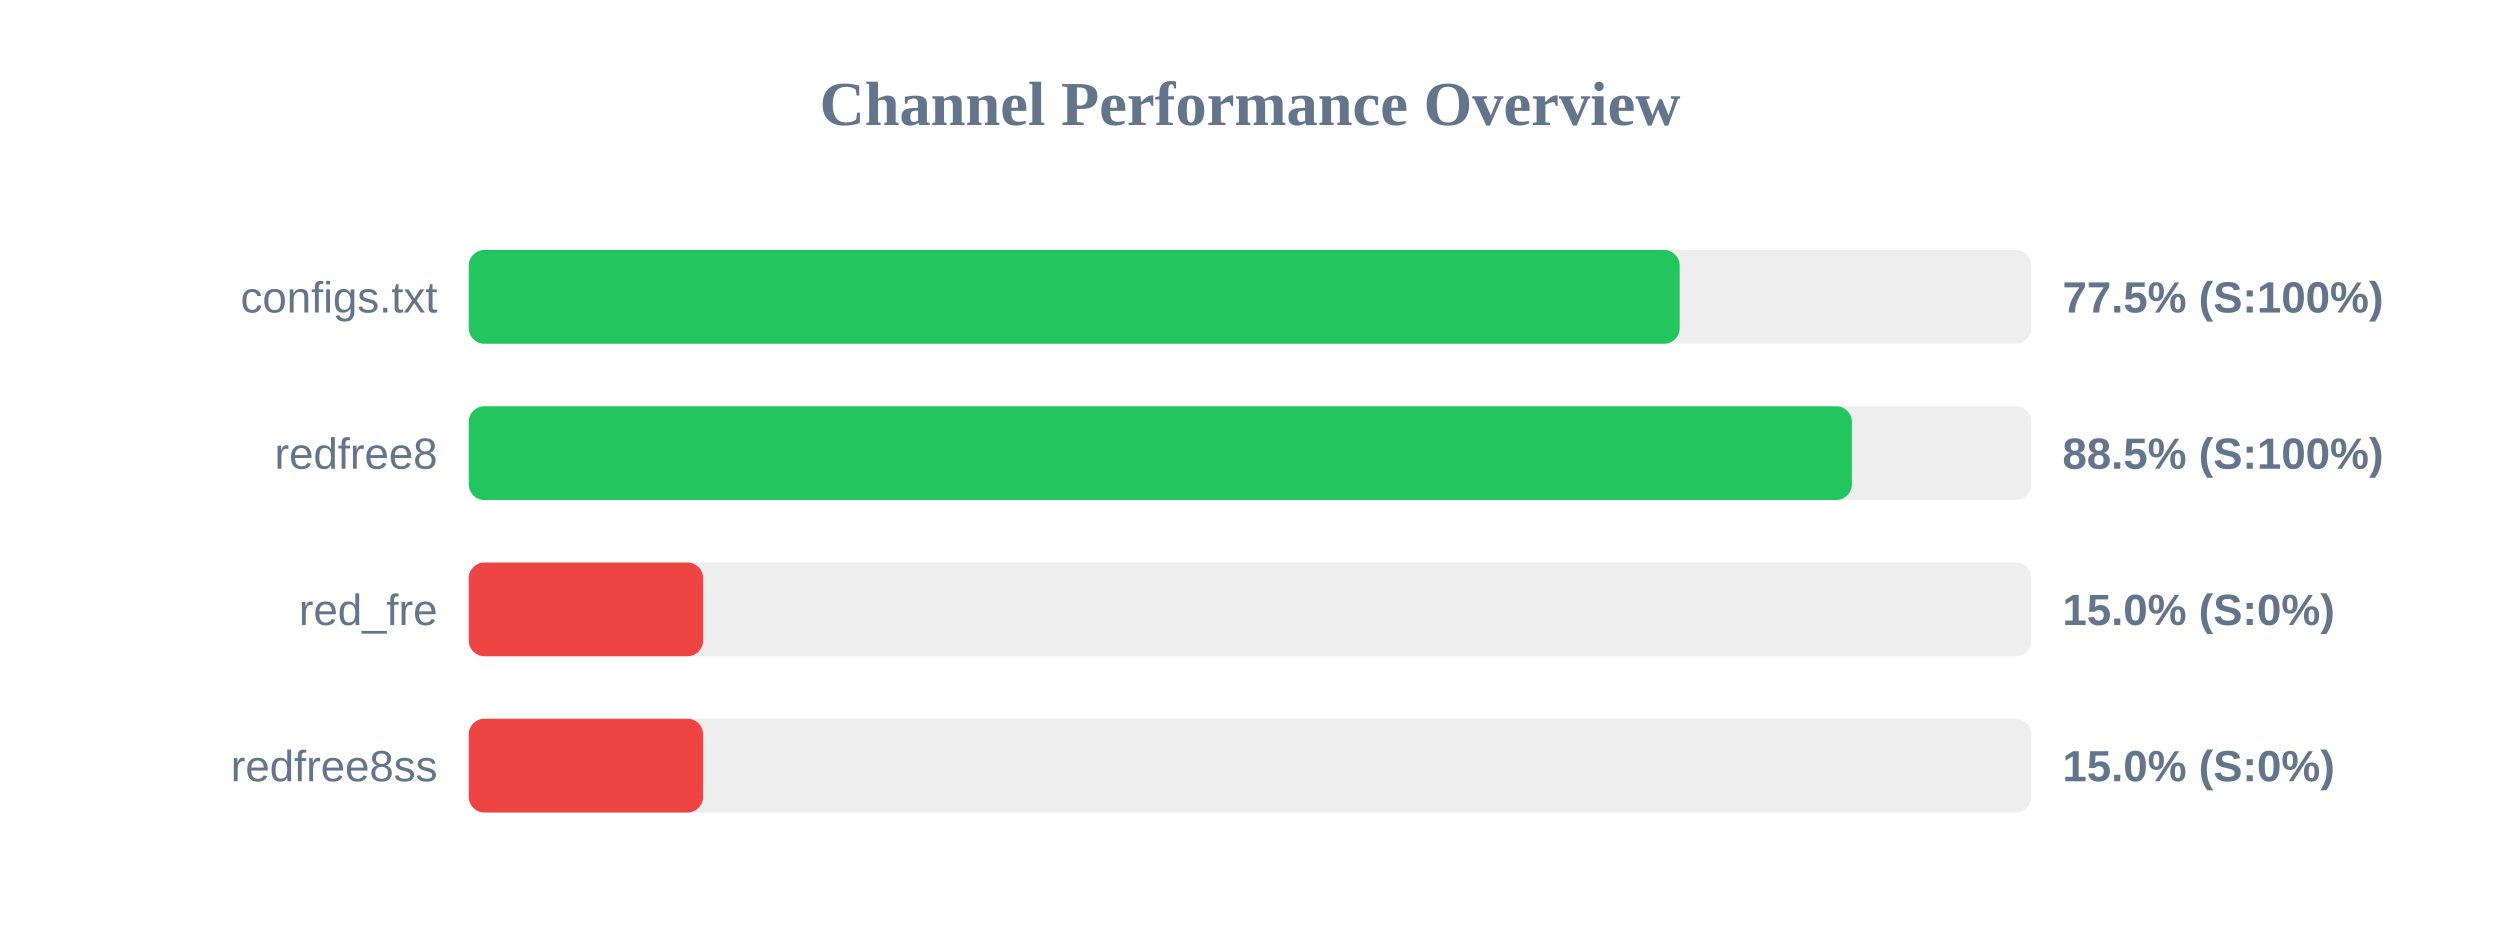
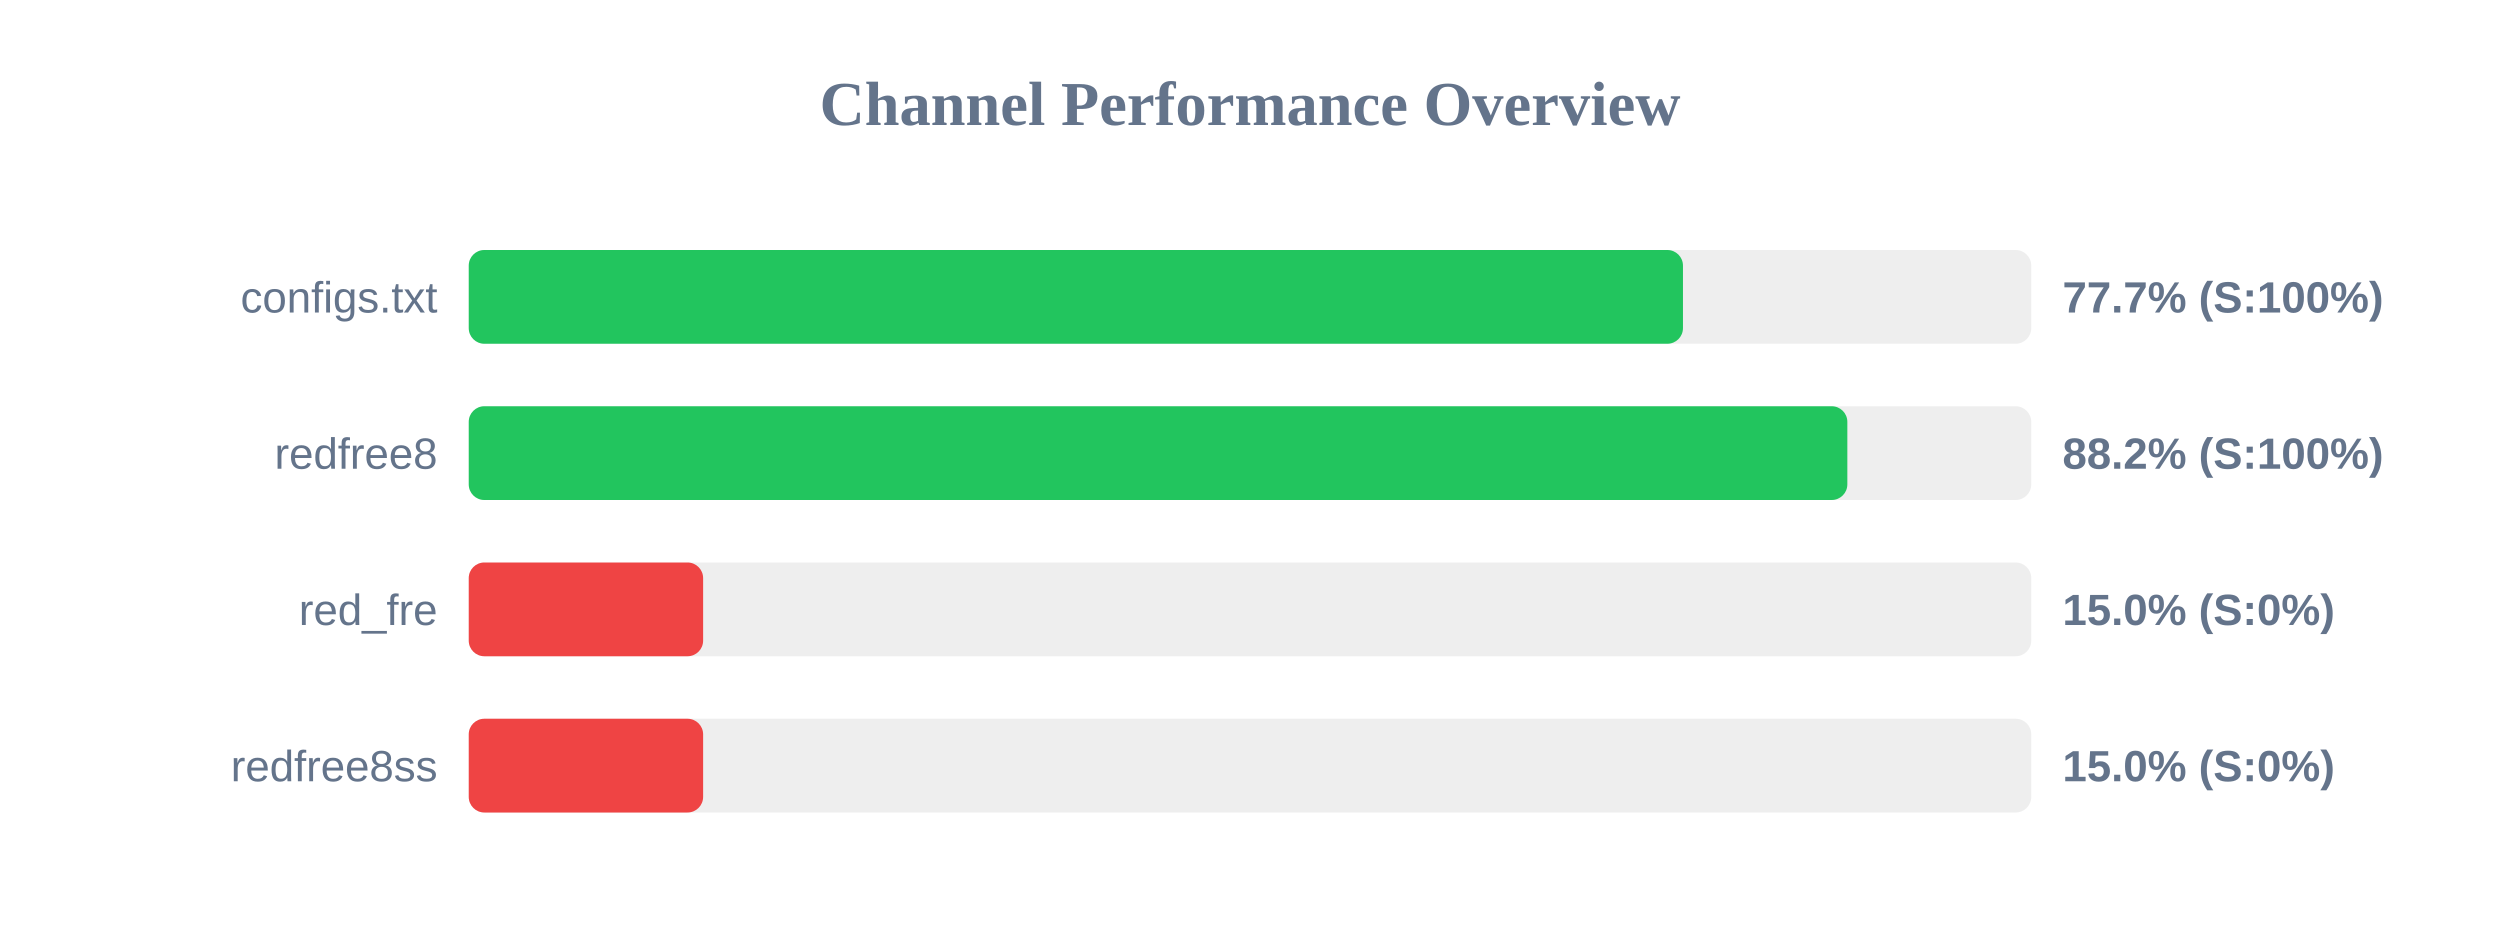
<svg xmlns="http://www.w3.org/2000/svg" width="800" height="300" version="1.1">
  <style>
        .row { font: 14px Arial; fill: #64748b; }
        .score { font: bold 14px Arial; fill: #64748b; }
    </style>
  <text x="400" y="40" text-anchor="middle" font-size="20px" font-weight="bold" fill="#64748b">Channel Performance Overview</text>
  <rect x="150" y="80" width="500" height="30" fill="#eee" rx="5" />
-   <rect x="150" y="80" width="387.5" height="30" fill="#22c55e" rx="5" />
+   <rect x="150" y="80" width="388.55" height="30" fill="#22c55e" rx="5" />
  <text x="140" y="100" text-anchor="end" class="row">configs.txt</text>
-   <text x="660" y="100" text-anchor="start" class="score">77.5% (S:100%)</text>
+   <text x="660" y="100" text-anchor="start" class="score">77.7% (S:100%)</text>
  <rect x="150" y="130" width="500" height="30" fill="#eee" rx="5" />
-   <rect x="150" y="130" width="442.6" height="30" fill="#22c55e" rx="5" />
+   <rect x="150" y="130" width="441.15" height="30" fill="#22c55e" rx="5" />
  <text x="140" y="150" text-anchor="end" class="row">redfree8</text>
-   <text x="660" y="150" text-anchor="start" class="score">88.5% (S:100%)</text>
+   <text x="660" y="150" text-anchor="start" class="score">88.2% (S:100%)</text>
  <rect x="150" y="180" width="500" height="30" fill="#eee" rx="5" />
  <rect x="150" y="180" width="75.0" height="30" fill="#ef4444" rx="5" />
  <text x="140" y="200" text-anchor="end" class="row">red_fre</text>
  <text x="660" y="200" text-anchor="start" class="score">15.0% (S:0%)</text>
  <rect x="150" y="230" width="500" height="30" fill="#eee" rx="5" />
  <rect x="150" y="230" width="75.0" height="30" fill="#ef4444" rx="5" />
  <text x="140" y="250" text-anchor="end" class="row">redfree8ss</text>
  <text x="660" y="250" text-anchor="start" class="score">15.0% (S:0%)</text>
</svg>
